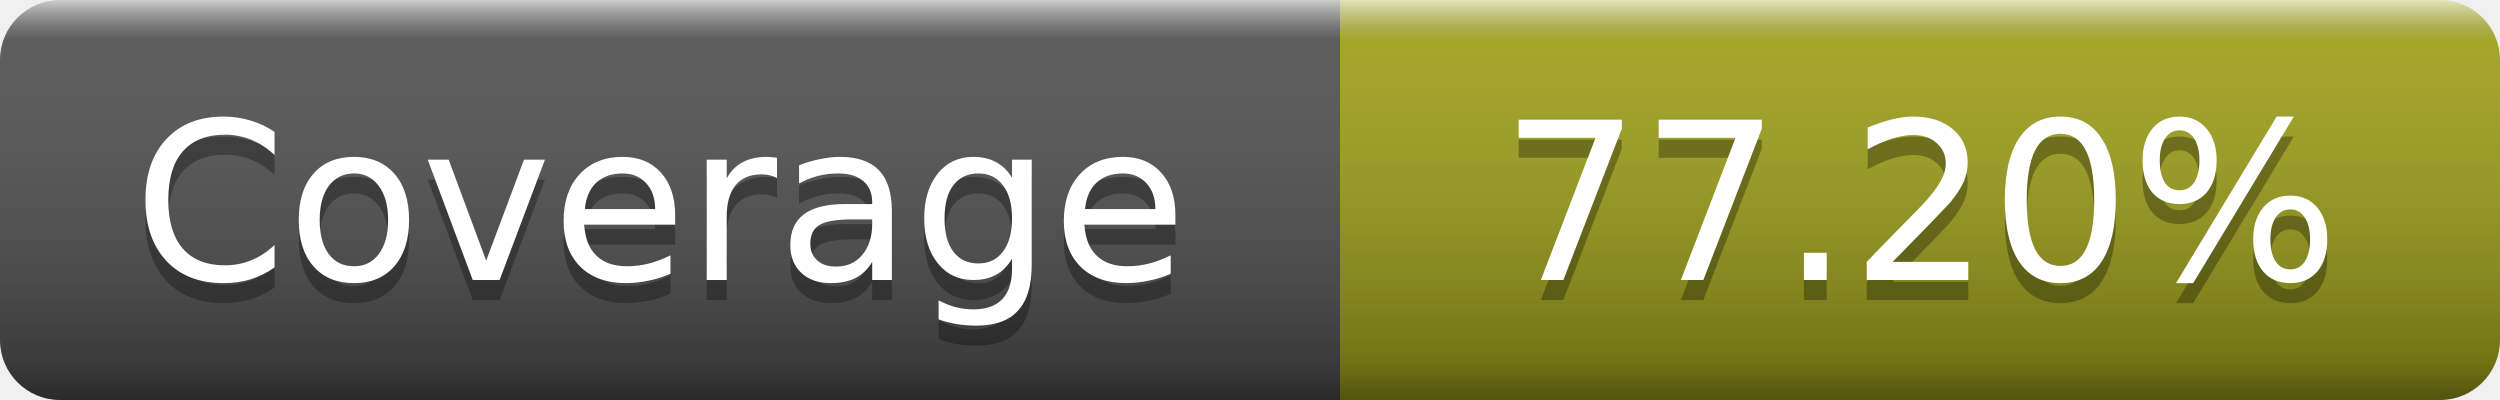
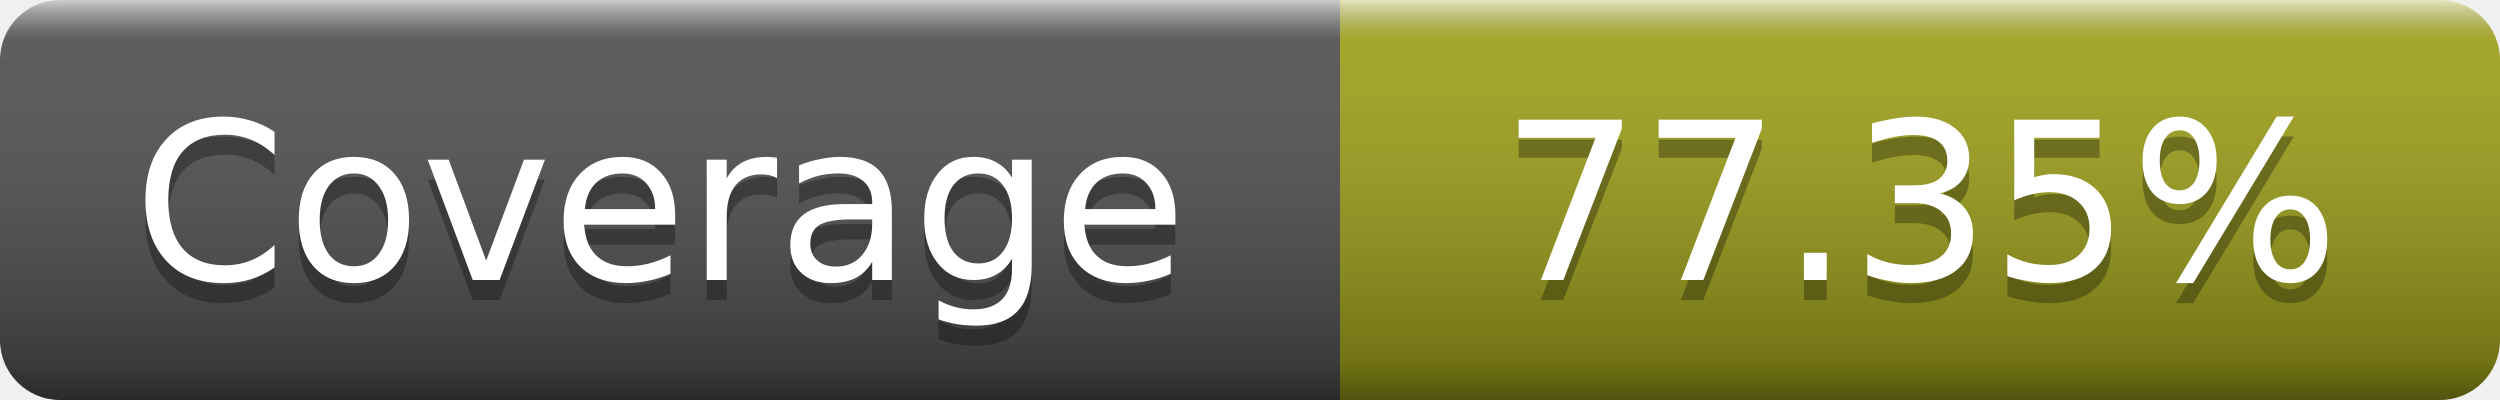
- <svg xmlns="http://www.w3.org/2000/svg" width="125" height="20" role="img" aria-label="Coverage: 77.20%">
+ <svg xmlns="http://www.w3.org/2000/svg" width="125" height="20" role="img" aria-label="Coverage: 77.35%">
  <linearGradient id="s" x2="0" y2="100%">
    <stop offset="0" stop-color="#fff" stop-opacity=".7" />
    <stop offset=".1" stop-color="#aaa" stop-opacity=".1" />
    <stop offset=".9" stop-opacity=".3" />
    <stop offset="1" stop-opacity=".5" />
  </linearGradient>
  <mask id="m">
    <rect width="125" height="20" rx="3" fill="#fff" />
  </mask>
  <g mask="url(#m)">
    <rect width="67" height="20" fill="#555" />
    <rect x="67" width="58" height="20" fill="#a4a61d" />
    <rect width="125" height="20" fill="url(#s)" />
  </g>
  <g fill="#fff" text-anchor="middle" font-family="DejaVu Sans,Verdana,Geneva,sans-serif" font-size="11" text-rendering="geometricPrecision">
    <text x="33" y="15" fill="#010101" fill-opacity=".3">Coverage</text>
    <text x="33" y="14">Coverage</text>
-     <text x="96" y="15" fill="#010101" fill-opacity=".3">77.20%</text>
-     <text x="96" y="14">77.20%</text>
+     <text x="96" y="15" fill="#010101" fill-opacity=".3">77.35%</text>
+     <text x="96" y="14">77.35%</text>
  </g>
</svg>
